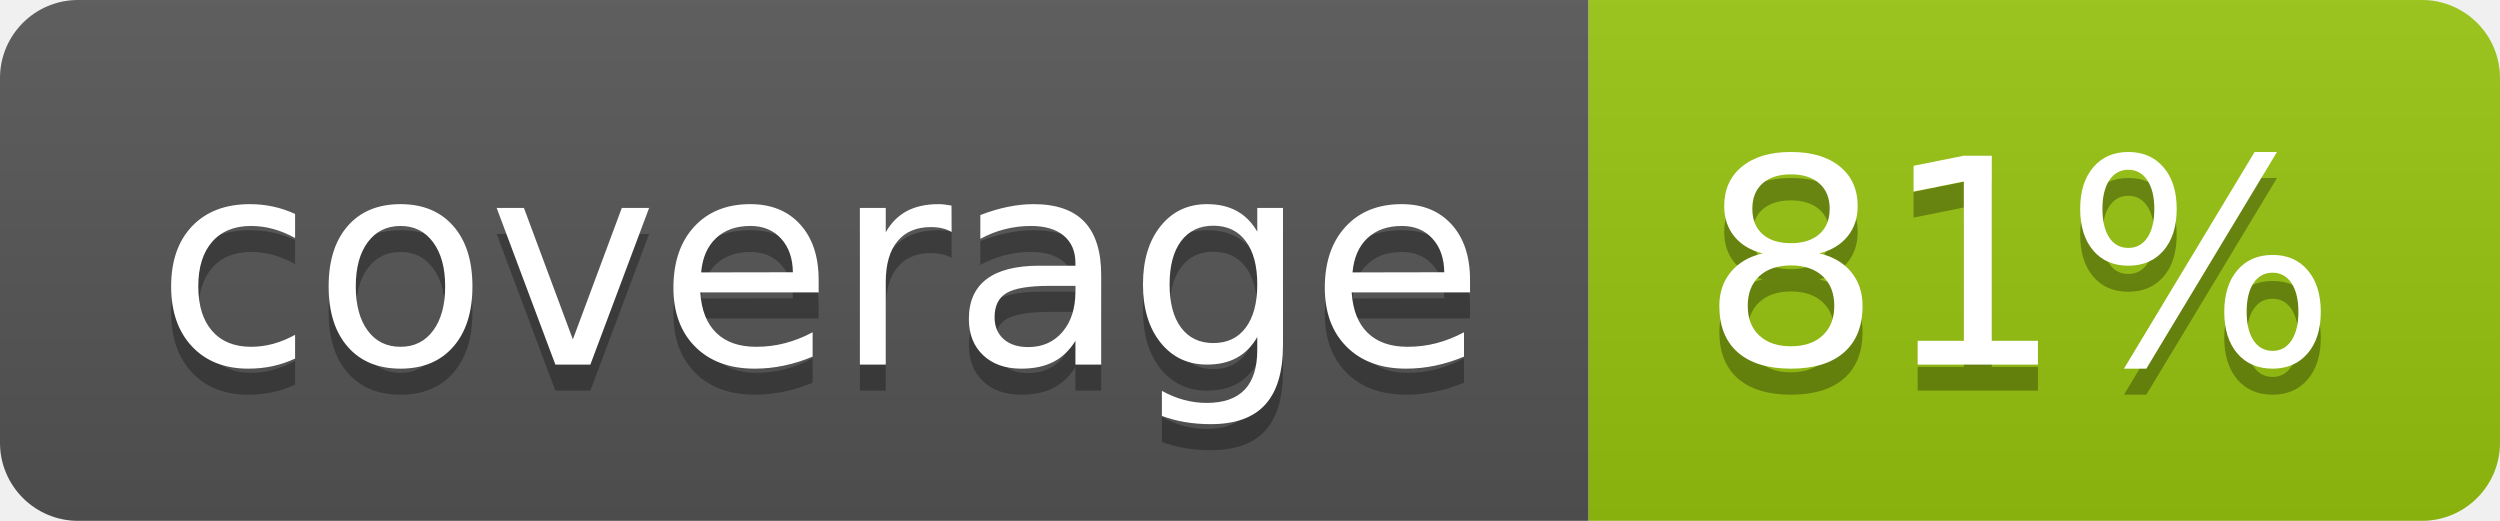
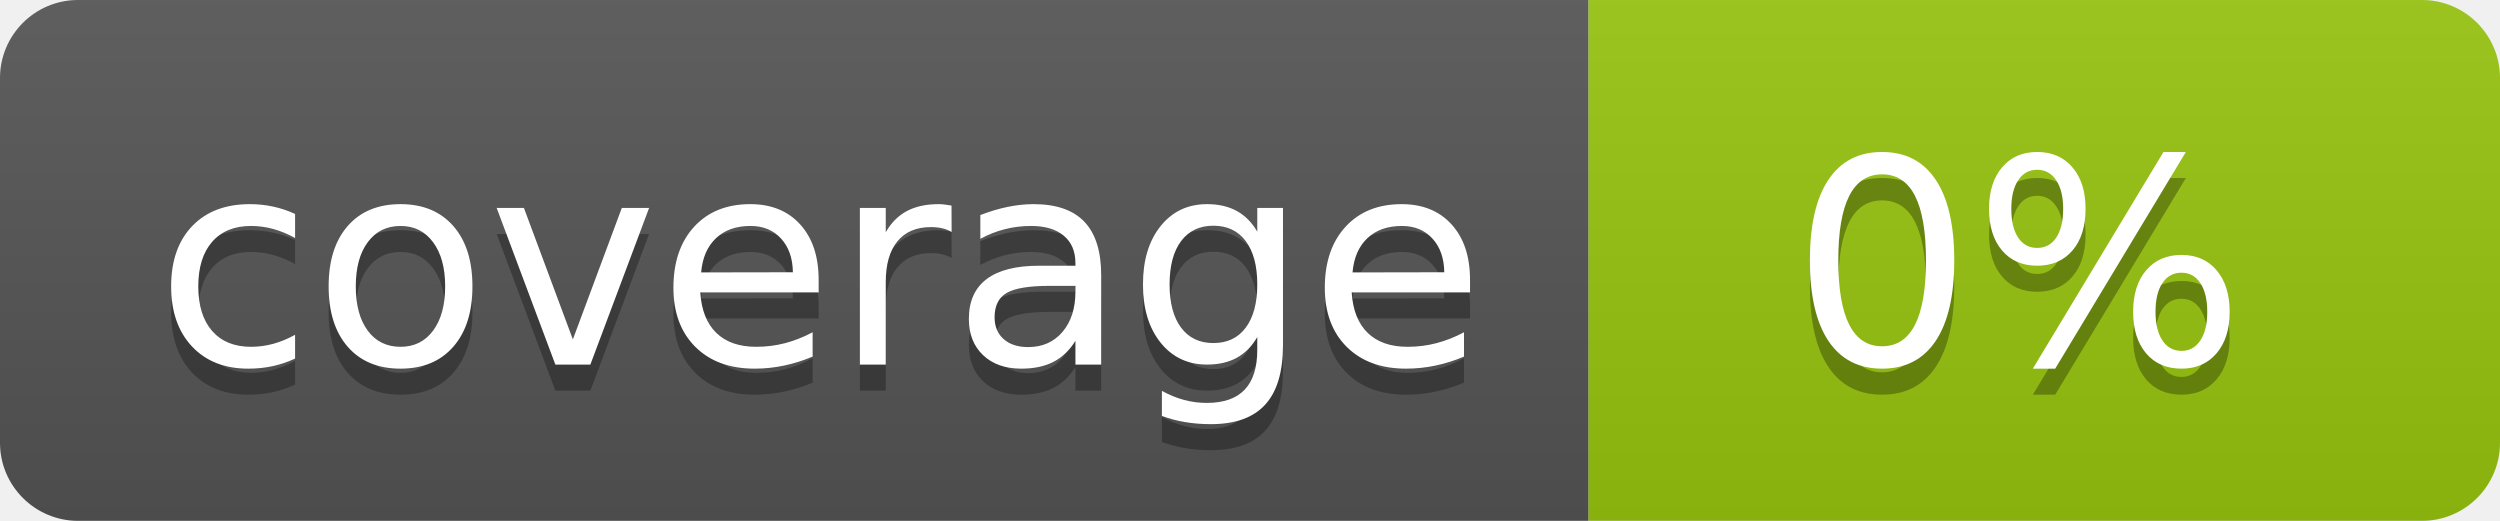
<svg xmlns="http://www.w3.org/2000/svg" width="96" height="20">
  <linearGradient id="b" x2="0" y2="100%">
    <stop offset="0" stop-color="#bbb" stop-opacity=".1" />
    <stop offset="1" stop-opacity=".1" />
  </linearGradient>
  <clipPath id="a">
    <rect width="96" height="20" rx="3" fill="#fff" />
  </clipPath>
  <g clip-path="url(#a)">
    <path fill="#555" d="M0 0h61v20H0z" />
    <path fill="#97C50F" d="M61 0h35v20H61z" />
    <path fill="url(#b)" d="M0 0h96v20H0z" />
  </g>
  <g fill="#fff" text-anchor="middle" font-family="DejaVu Sans,Verdana,Geneva,sans-serif" font-size="110">
    <text x="315" y="150" fill="#010101" fill-opacity=".3" transform="scale(.1)" textLength="510">coverage</text>
    <text x="315" y="140" transform="scale(.1)" textLength="510">coverage</text>
-     <text x="775" y="150" fill="#010101" fill-opacity=".3" transform="scale(.1)" textLength="250">81%</text>
-     <text x="775" y="140" transform="scale(.1)" textLength="250">81%</text>
+     <text x="775" y="150" fill="#010101" fill-opacity=".3" transform="scale(.1)" textLength="250">0%</text>
+     <text x="775" y="140" transform="scale(.1)" textLength="250">0%</text>
  </g>
</svg>
